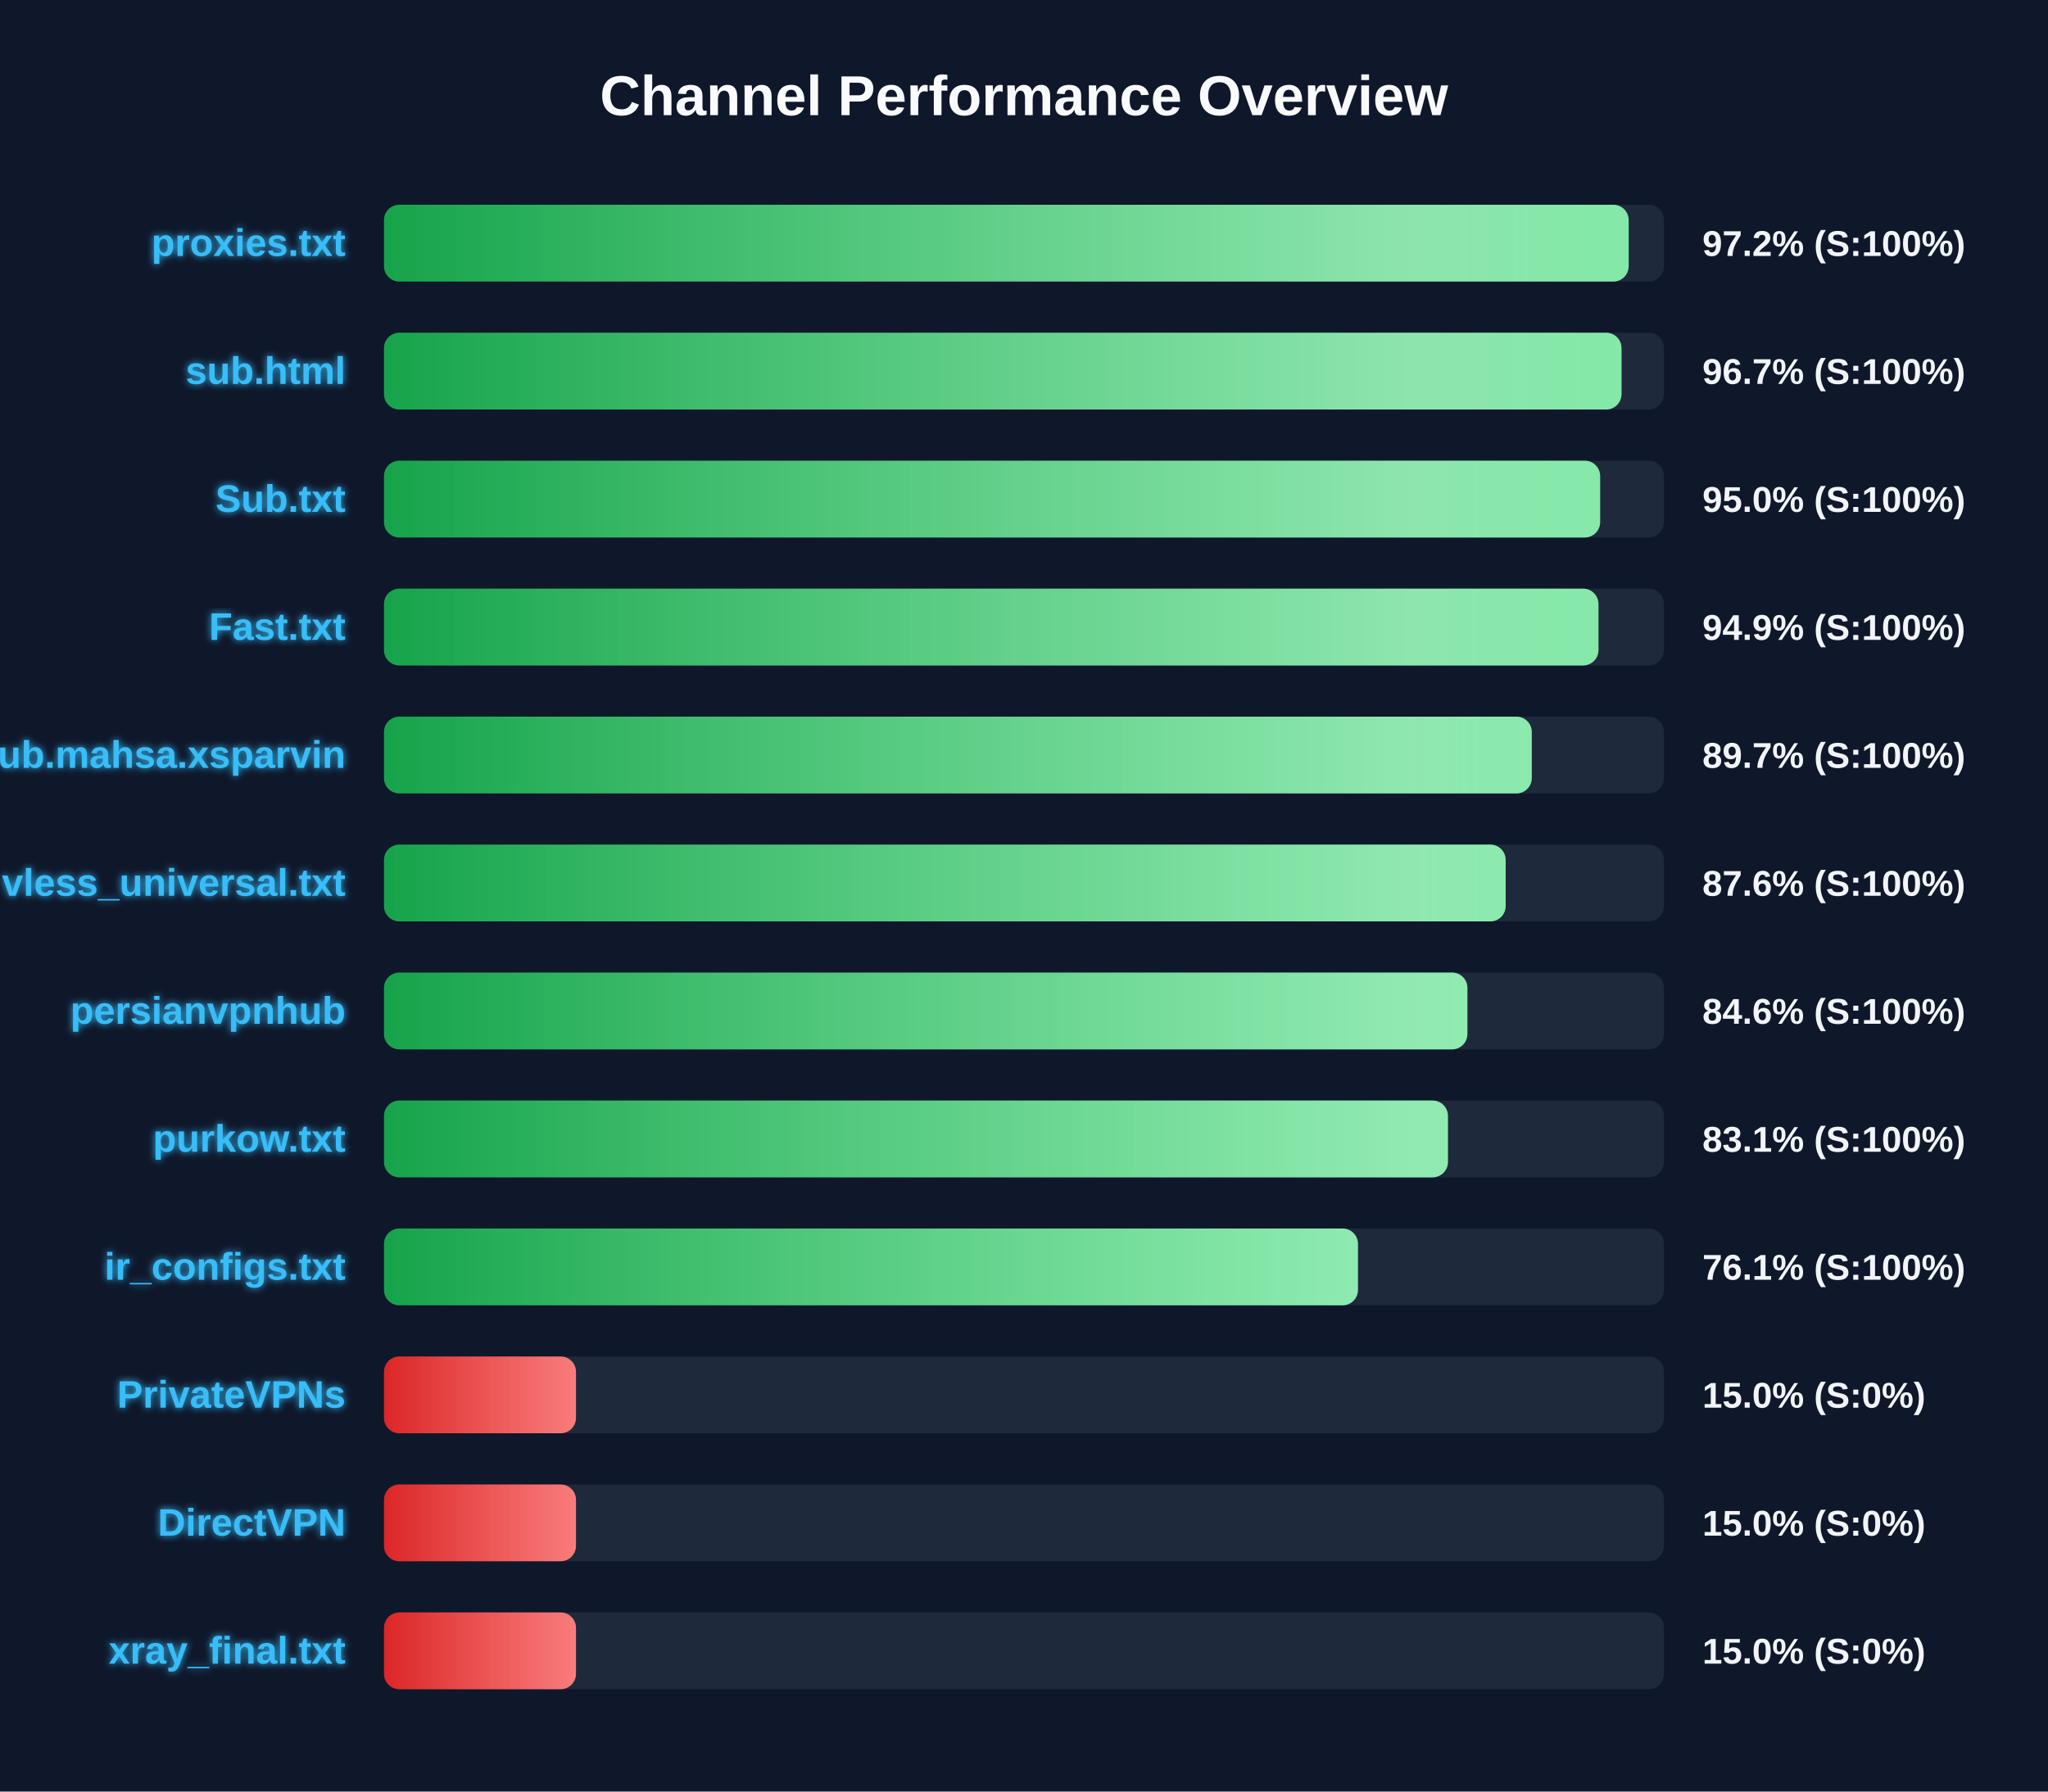
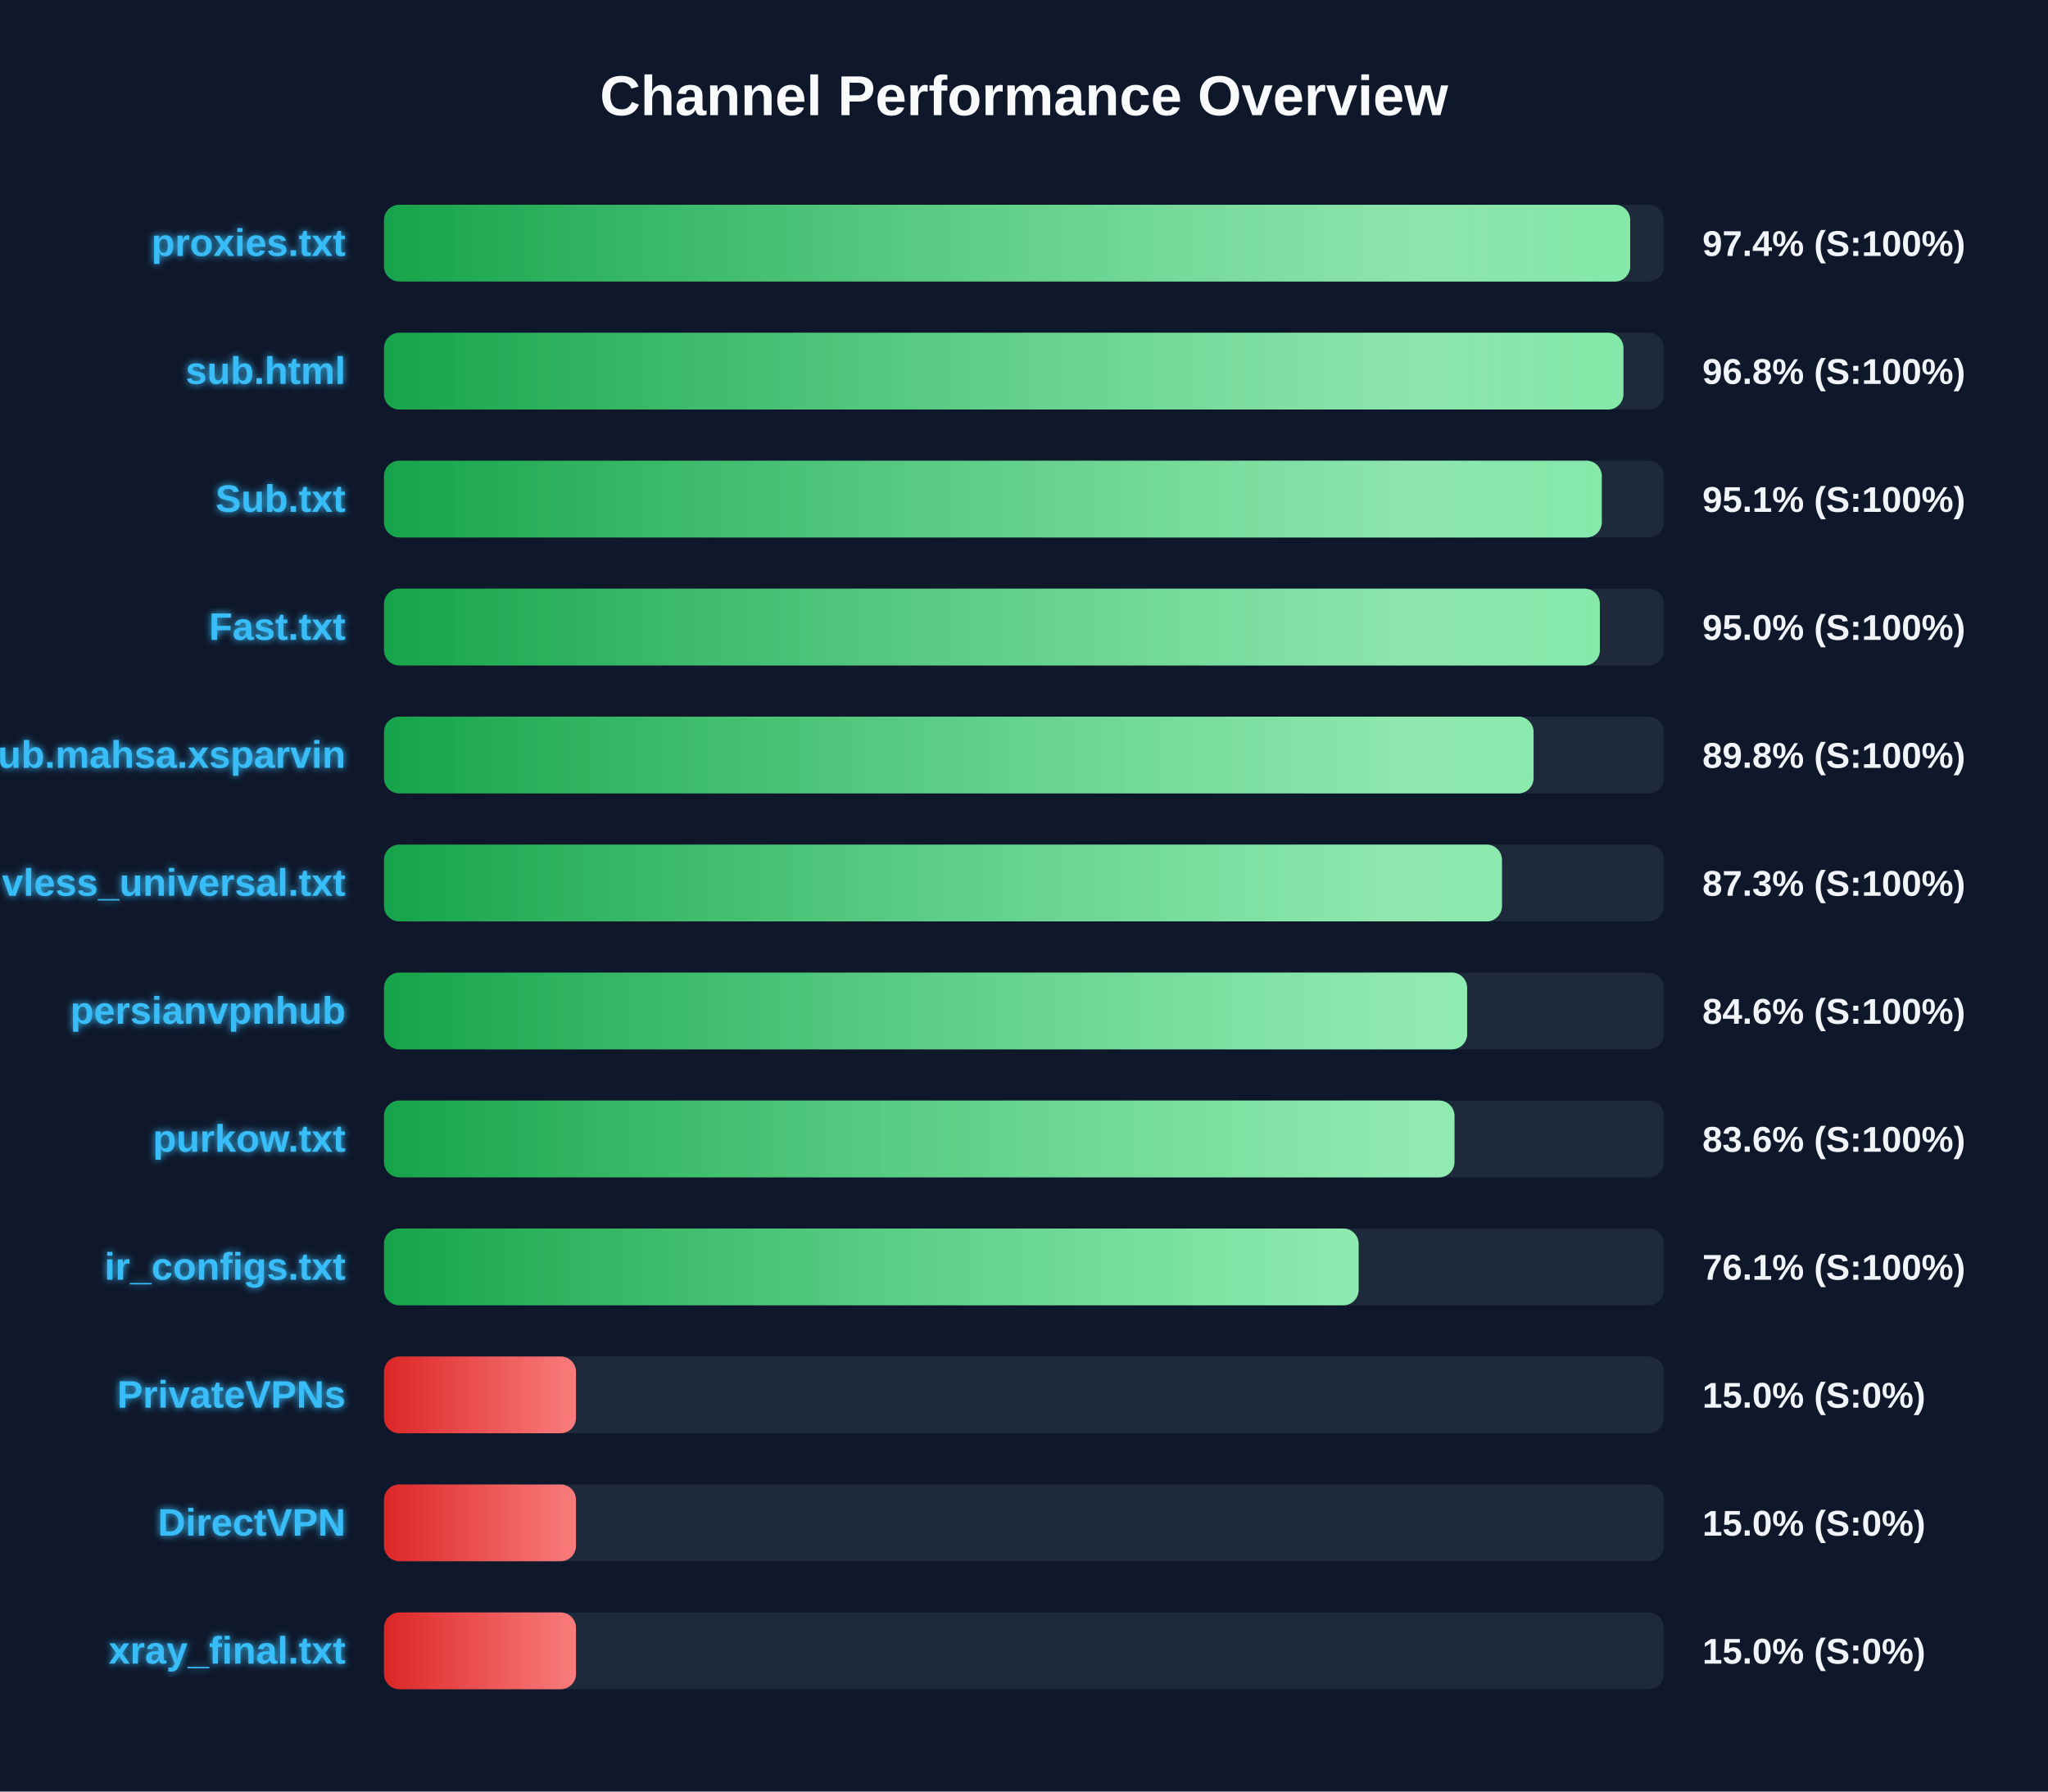
<svg xmlns="http://www.w3.org/2000/svg" width="800" height="700" version="1.1">
  <defs>
    <linearGradient id="grad-green" x1="0%" y1="0%" x2="100%" y2="0%">
      <stop offset="0%" stop-color="#16a34a" />
      <stop offset="100%" stop-color="#4ade80" />
    </linearGradient>
    <linearGradient id="grad-yellow" x1="0%" y1="0%" x2="100%" y2="0%">
      <stop offset="0%" stop-color="#ca8a04" />
      <stop offset="100%" stop-color="#fde047" />
    </linearGradient>
    <linearGradient id="grad-red" x1="0%" y1="0%" x2="100%" y2="0%">
      <stop offset="0%" stop-color="#dc2626" />
      <stop offset="100%" stop-color="#f87171" />
    </linearGradient>
    <linearGradient id="shimmer" x1="0%" y1="0%" x2="100%" y2="0%">
      <stop offset="0%" stop-color="rgba(255,255,255,0)" />
      <stop offset="50%" stop-color="rgba(255,255,255,0.4)" />
      <stop offset="100%" stop-color="rgba(255,255,255,0)" />
    </linearGradient>
    <filter id="glow" x="-20%" y="-20%" width="140%" height="140%">
      <feGaussianBlur stdDeviation="1.5" result="blur" />
      <feComposite in="SourceGraphic" in2="blur" operator="over" />
    </filter>
  </defs>
  <style>
        .bg-rect { fill: #0f172a; }
        .title { font: bold 22px 'Segoe UI', Arial, sans-serif; fill: #f8fafc; }
        .row { font: bold 15px 'Segoe UI', Arial, sans-serif; fill: #38bdf8; filter: url(#glow); }
        .score { font: bold 14px 'Segoe UI', Arial, sans-serif; fill: #f1f5f9; }
        @keyframes shimmer-anim {
            0% { transform: translateX(-100%); }
            100% { transform: translateX(200%); }
        }
        .shimmer-rect {
            animation: shimmer-anim 2.5s infinite linear;
        }
    </style>
  <rect width="100%" height="100%" class="bg-rect" />
  <text x="400" y="45" text-anchor="middle" class="title">Channel Performance Overview</text>
  <rect x="150" y="80" width="500" height="30" fill="#1e293b" rx="6" />
  <clipPath id="clip-0">
-     <rect x="150" y="80" width="486.2" height="30" rx="6" />
+     <rect x="150" y="80" width="486.8" height="30" rx="6" />
  </clipPath>
-   <rect x="150" y="80" width="486.2" height="30" fill="url(#grad-green)" rx="6" />
+   <rect x="150" y="80" width="486.8" height="30" fill="url(#grad-green)" rx="6" />
  <g clip-path="url(#clip-0)">
    <rect x="150" y="80" width="100%" height="30" fill="url(#shimmer)" class="shimmer-rect" />
  </g>
  <text x="135" y="100" text-anchor="end" class="row">proxies.txt</text>
-   <text x="665" y="100" text-anchor="start" class="score">97.2% (S:100%)</text>
+   <text x="665" y="100" text-anchor="start" class="score">97.4% (S:100%)</text>
  <rect x="150" y="130" width="500" height="30" fill="#1e293b" rx="6" />
  <clipPath id="clip-1">
-     <rect x="150" y="130" width="483.4" height="30" rx="6" />
+     <rect x="150" y="130" width="484.15" height="30" rx="6" />
  </clipPath>
-   <rect x="150" y="130" width="483.4" height="30" fill="url(#grad-green)" rx="6" />
+   <rect x="150" y="130" width="484.15" height="30" fill="url(#grad-green)" rx="6" />
  <g clip-path="url(#clip-1)">
    <rect x="150" y="130" width="100%" height="30" fill="url(#shimmer)" class="shimmer-rect" />
  </g>
  <text x="135" y="150" text-anchor="end" class="row">sub.html</text>
-   <text x="665" y="150" text-anchor="start" class="score">96.7% (S:100%)</text>
+   <text x="665" y="150" text-anchor="start" class="score">96.8% (S:100%)</text>
  <rect x="150" y="180" width="500" height="30" fill="#1e293b" rx="6" />
  <clipPath id="clip-2">
-     <rect x="150" y="180" width="475.05" height="30" rx="6" />
+     <rect x="150" y="180" width="475.7" height="30" rx="6" />
  </clipPath>
-   <rect x="150" y="180" width="475.05" height="30" fill="url(#grad-green)" rx="6" />
+   <rect x="150" y="180" width="475.7" height="30" fill="url(#grad-green)" rx="6" />
  <g clip-path="url(#clip-2)">
    <rect x="150" y="180" width="100%" height="30" fill="url(#shimmer)" class="shimmer-rect" />
  </g>
  <text x="135" y="200" text-anchor="end" class="row">Sub.txt</text>
-   <text x="665" y="200" text-anchor="start" class="score">95.0% (S:100%)</text>
+   <text x="665" y="200" text-anchor="start" class="score">95.1% (S:100%)</text>
  <rect x="150" y="230" width="500" height="30" fill="#1e293b" rx="6" />
  <clipPath id="clip-3">
-     <rect x="150" y="230" width="474.4" height="30" rx="6" />
+     <rect x="150" y="230" width="474.95" height="30" rx="6" />
  </clipPath>
-   <rect x="150" y="230" width="474.4" height="30" fill="url(#grad-green)" rx="6" />
+   <rect x="150" y="230" width="474.95" height="30" fill="url(#grad-green)" rx="6" />
  <g clip-path="url(#clip-3)">
    <rect x="150" y="230" width="100%" height="30" fill="url(#shimmer)" class="shimmer-rect" />
  </g>
  <text x="135" y="250" text-anchor="end" class="row">Fast.txt</text>
-   <text x="665" y="250" text-anchor="start" class="score">94.9% (S:100%)</text>
+   <text x="665" y="250" text-anchor="start" class="score">95.0% (S:100%)</text>
  <rect x="150" y="280" width="500" height="30" fill="#1e293b" rx="6" />
  <clipPath id="clip-4">
-     <rect x="150" y="280" width="448.35" height="30" rx="6" />
+     <rect x="150" y="280" width="449.05" height="30" rx="6" />
  </clipPath>
-   <rect x="150" y="280" width="448.35" height="30" fill="url(#grad-green)" rx="6" />
+   <rect x="150" y="280" width="449.05" height="30" fill="url(#grad-green)" rx="6" />
  <g clip-path="url(#clip-4)">
    <rect x="150" y="280" width="100%" height="30" fill="url(#shimmer)" class="shimmer-rect" />
  </g>
  <text x="135" y="300" text-anchor="end" class="row">Sub.mahsa.xsparvin</text>
-   <text x="665" y="300" text-anchor="start" class="score">89.7% (S:100%)</text>
+   <text x="665" y="300" text-anchor="start" class="score">89.8% (S:100%)</text>
  <rect x="150" y="330" width="500" height="30" fill="#1e293b" rx="6" />
  <clipPath id="clip-5">
-     <rect x="150" y="330" width="438.15" height="30" rx="6" />
+     <rect x="150" y="330" width="436.7" height="30" rx="6" />
  </clipPath>
-   <rect x="150" y="330" width="438.15" height="30" fill="url(#grad-green)" rx="6" />
+   <rect x="150" y="330" width="436.7" height="30" fill="url(#grad-green)" rx="6" />
  <g clip-path="url(#clip-5)">
    <rect x="150" y="330" width="100%" height="30" fill="url(#shimmer)" class="shimmer-rect" />
  </g>
  <text x="135" y="350" text-anchor="end" class="row">vless_universal.txt</text>
-   <text x="665" y="350" text-anchor="start" class="score">87.6% (S:100%)</text>
+   <text x="665" y="350" text-anchor="start" class="score">87.3% (S:100%)</text>
  <rect x="150" y="380" width="500" height="30" fill="#1e293b" rx="6" />
  <clipPath id="clip-6">
-     <rect x="150" y="380" width="423.2" height="30" rx="6" />
+     <rect x="150" y="380" width="423.1" height="30" rx="6" />
  </clipPath>
-   <rect x="150" y="380" width="423.2" height="30" fill="url(#grad-green)" rx="6" />
+   <rect x="150" y="380" width="423.1" height="30" fill="url(#grad-green)" rx="6" />
  <g clip-path="url(#clip-6)">
    <rect x="150" y="380" width="100%" height="30" fill="url(#shimmer)" class="shimmer-rect" />
  </g>
  <text x="135" y="400" text-anchor="end" class="row">persianvpnhub</text>
  <text x="665" y="400" text-anchor="start" class="score">84.6% (S:100%)</text>
  <rect x="150" y="430" width="500" height="30" fill="#1e293b" rx="6" />
  <clipPath id="clip-7">
-     <rect x="150" y="430" width="415.6" height="30" rx="6" />
+     <rect x="150" y="430" width="418.15" height="30" rx="6" />
  </clipPath>
-   <rect x="150" y="430" width="415.6" height="30" fill="url(#grad-green)" rx="6" />
+   <rect x="150" y="430" width="418.15" height="30" fill="url(#grad-green)" rx="6" />
  <g clip-path="url(#clip-7)">
    <rect x="150" y="430" width="100%" height="30" fill="url(#shimmer)" class="shimmer-rect" />
  </g>
  <text x="135" y="450" text-anchor="end" class="row">purkow.txt</text>
-   <text x="665" y="450" text-anchor="start" class="score">83.1% (S:100%)</text>
+   <text x="665" y="450" text-anchor="start" class="score">83.6% (S:100%)</text>
  <rect x="150" y="480" width="500" height="30" fill="#1e293b" rx="6" />
  <clipPath id="clip-8">
-     <rect x="150" y="480" width="380.45" height="30" rx="6" />
+     <rect x="150" y="480" width="380.7" height="30" rx="6" />
  </clipPath>
-   <rect x="150" y="480" width="380.45" height="30" fill="url(#grad-green)" rx="6" />
+   <rect x="150" y="480" width="380.7" height="30" fill="url(#grad-green)" rx="6" />
  <g clip-path="url(#clip-8)">
    <rect x="150" y="480" width="100%" height="30" fill="url(#shimmer)" class="shimmer-rect" />
  </g>
  <text x="135" y="500" text-anchor="end" class="row">ir_configs.txt</text>
  <text x="665" y="500" text-anchor="start" class="score">76.1% (S:100%)</text>
  <rect x="150" y="530" width="500" height="30" fill="#1e293b" rx="6" />
  <clipPath id="clip-9">
    <rect x="150" y="530" width="75.0" height="30" rx="6" />
  </clipPath>
  <rect x="150" y="530" width="75.0" height="30" fill="url(#grad-red)" rx="6" />
  <g clip-path="url(#clip-9)">
    <rect x="150" y="530" width="100%" height="30" fill="url(#shimmer)" class="shimmer-rect" />
  </g>
  <text x="135" y="550" text-anchor="end" class="row">PrivateVPNs</text>
  <text x="665" y="550" text-anchor="start" class="score">15.0% (S:0%)</text>
  <rect x="150" y="580" width="500" height="30" fill="#1e293b" rx="6" />
  <clipPath id="clip-10">
    <rect x="150" y="580" width="75.0" height="30" rx="6" />
  </clipPath>
  <rect x="150" y="580" width="75.0" height="30" fill="url(#grad-red)" rx="6" />
  <g clip-path="url(#clip-10)">
    <rect x="150" y="580" width="100%" height="30" fill="url(#shimmer)" class="shimmer-rect" />
  </g>
  <text x="135" y="600" text-anchor="end" class="row">DirectVPN</text>
  <text x="665" y="600" text-anchor="start" class="score">15.0% (S:0%)</text>
  <rect x="150" y="630" width="500" height="30" fill="#1e293b" rx="6" />
  <clipPath id="clip-11">
    <rect x="150" y="630" width="75.0" height="30" rx="6" />
  </clipPath>
  <rect x="150" y="630" width="75.0" height="30" fill="url(#grad-red)" rx="6" />
  <g clip-path="url(#clip-11)">
    <rect x="150" y="630" width="100%" height="30" fill="url(#shimmer)" class="shimmer-rect" />
  </g>
  <text x="135" y="650" text-anchor="end" class="row">xray_final.txt</text>
  <text x="665" y="650" text-anchor="start" class="score">15.0% (S:0%)</text>
</svg>
